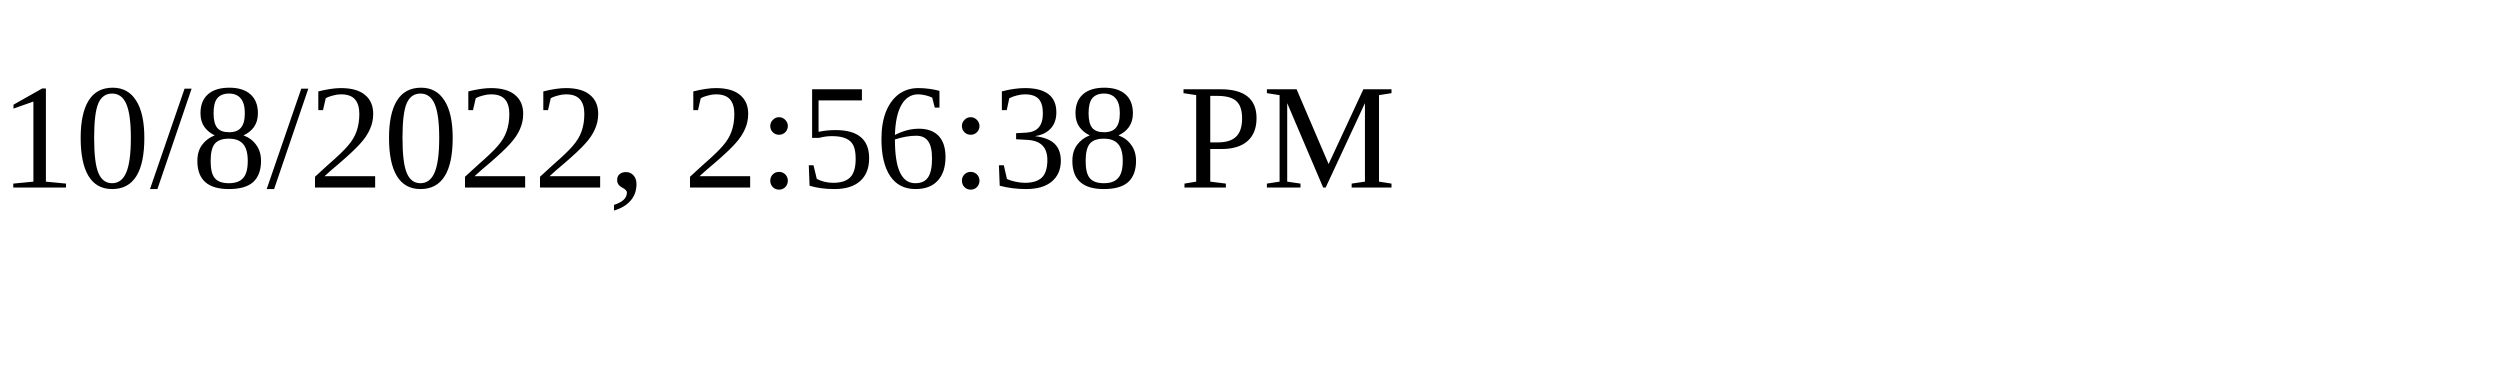
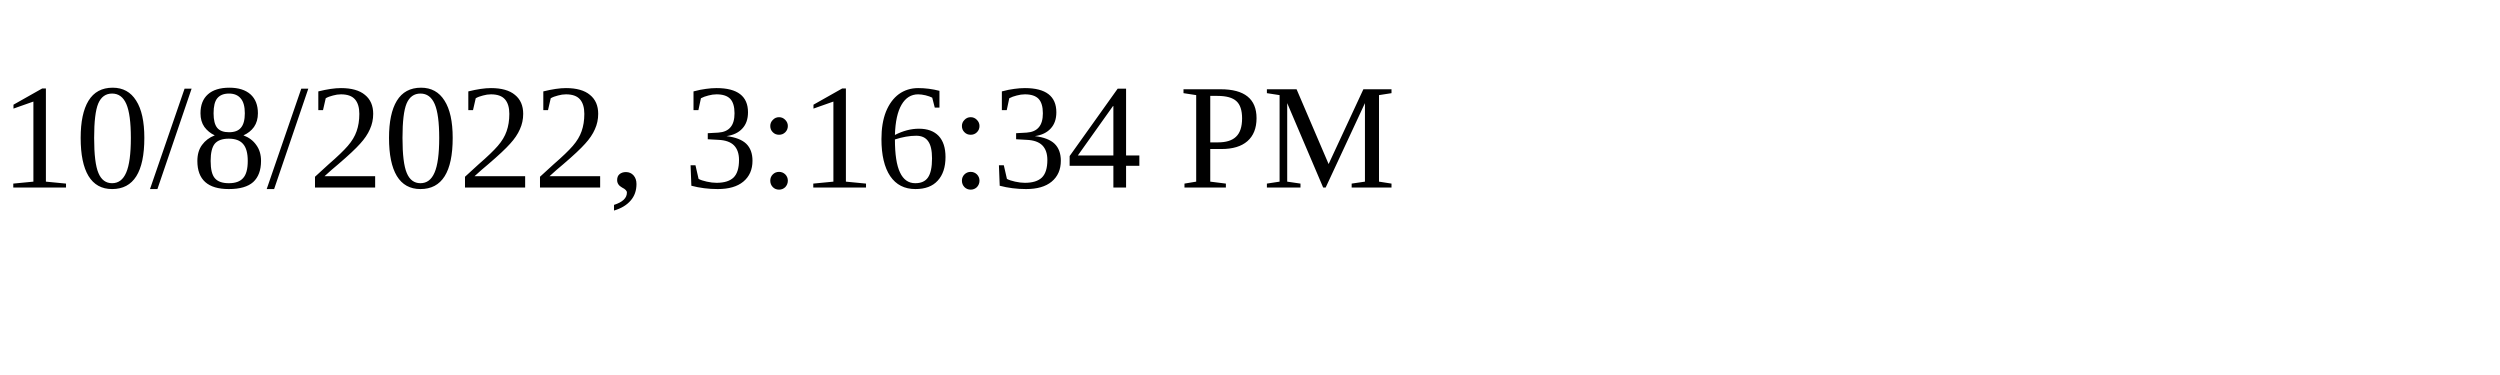
<svg xmlns="http://www.w3.org/2000/svg" height="30" width="200">
-   <text x="0" y="15">10/8/2022, 2:56:38 PM</text>
+   <text x="0" y="15">10/8/2022, 3:16:34 PM</text>
</svg>
